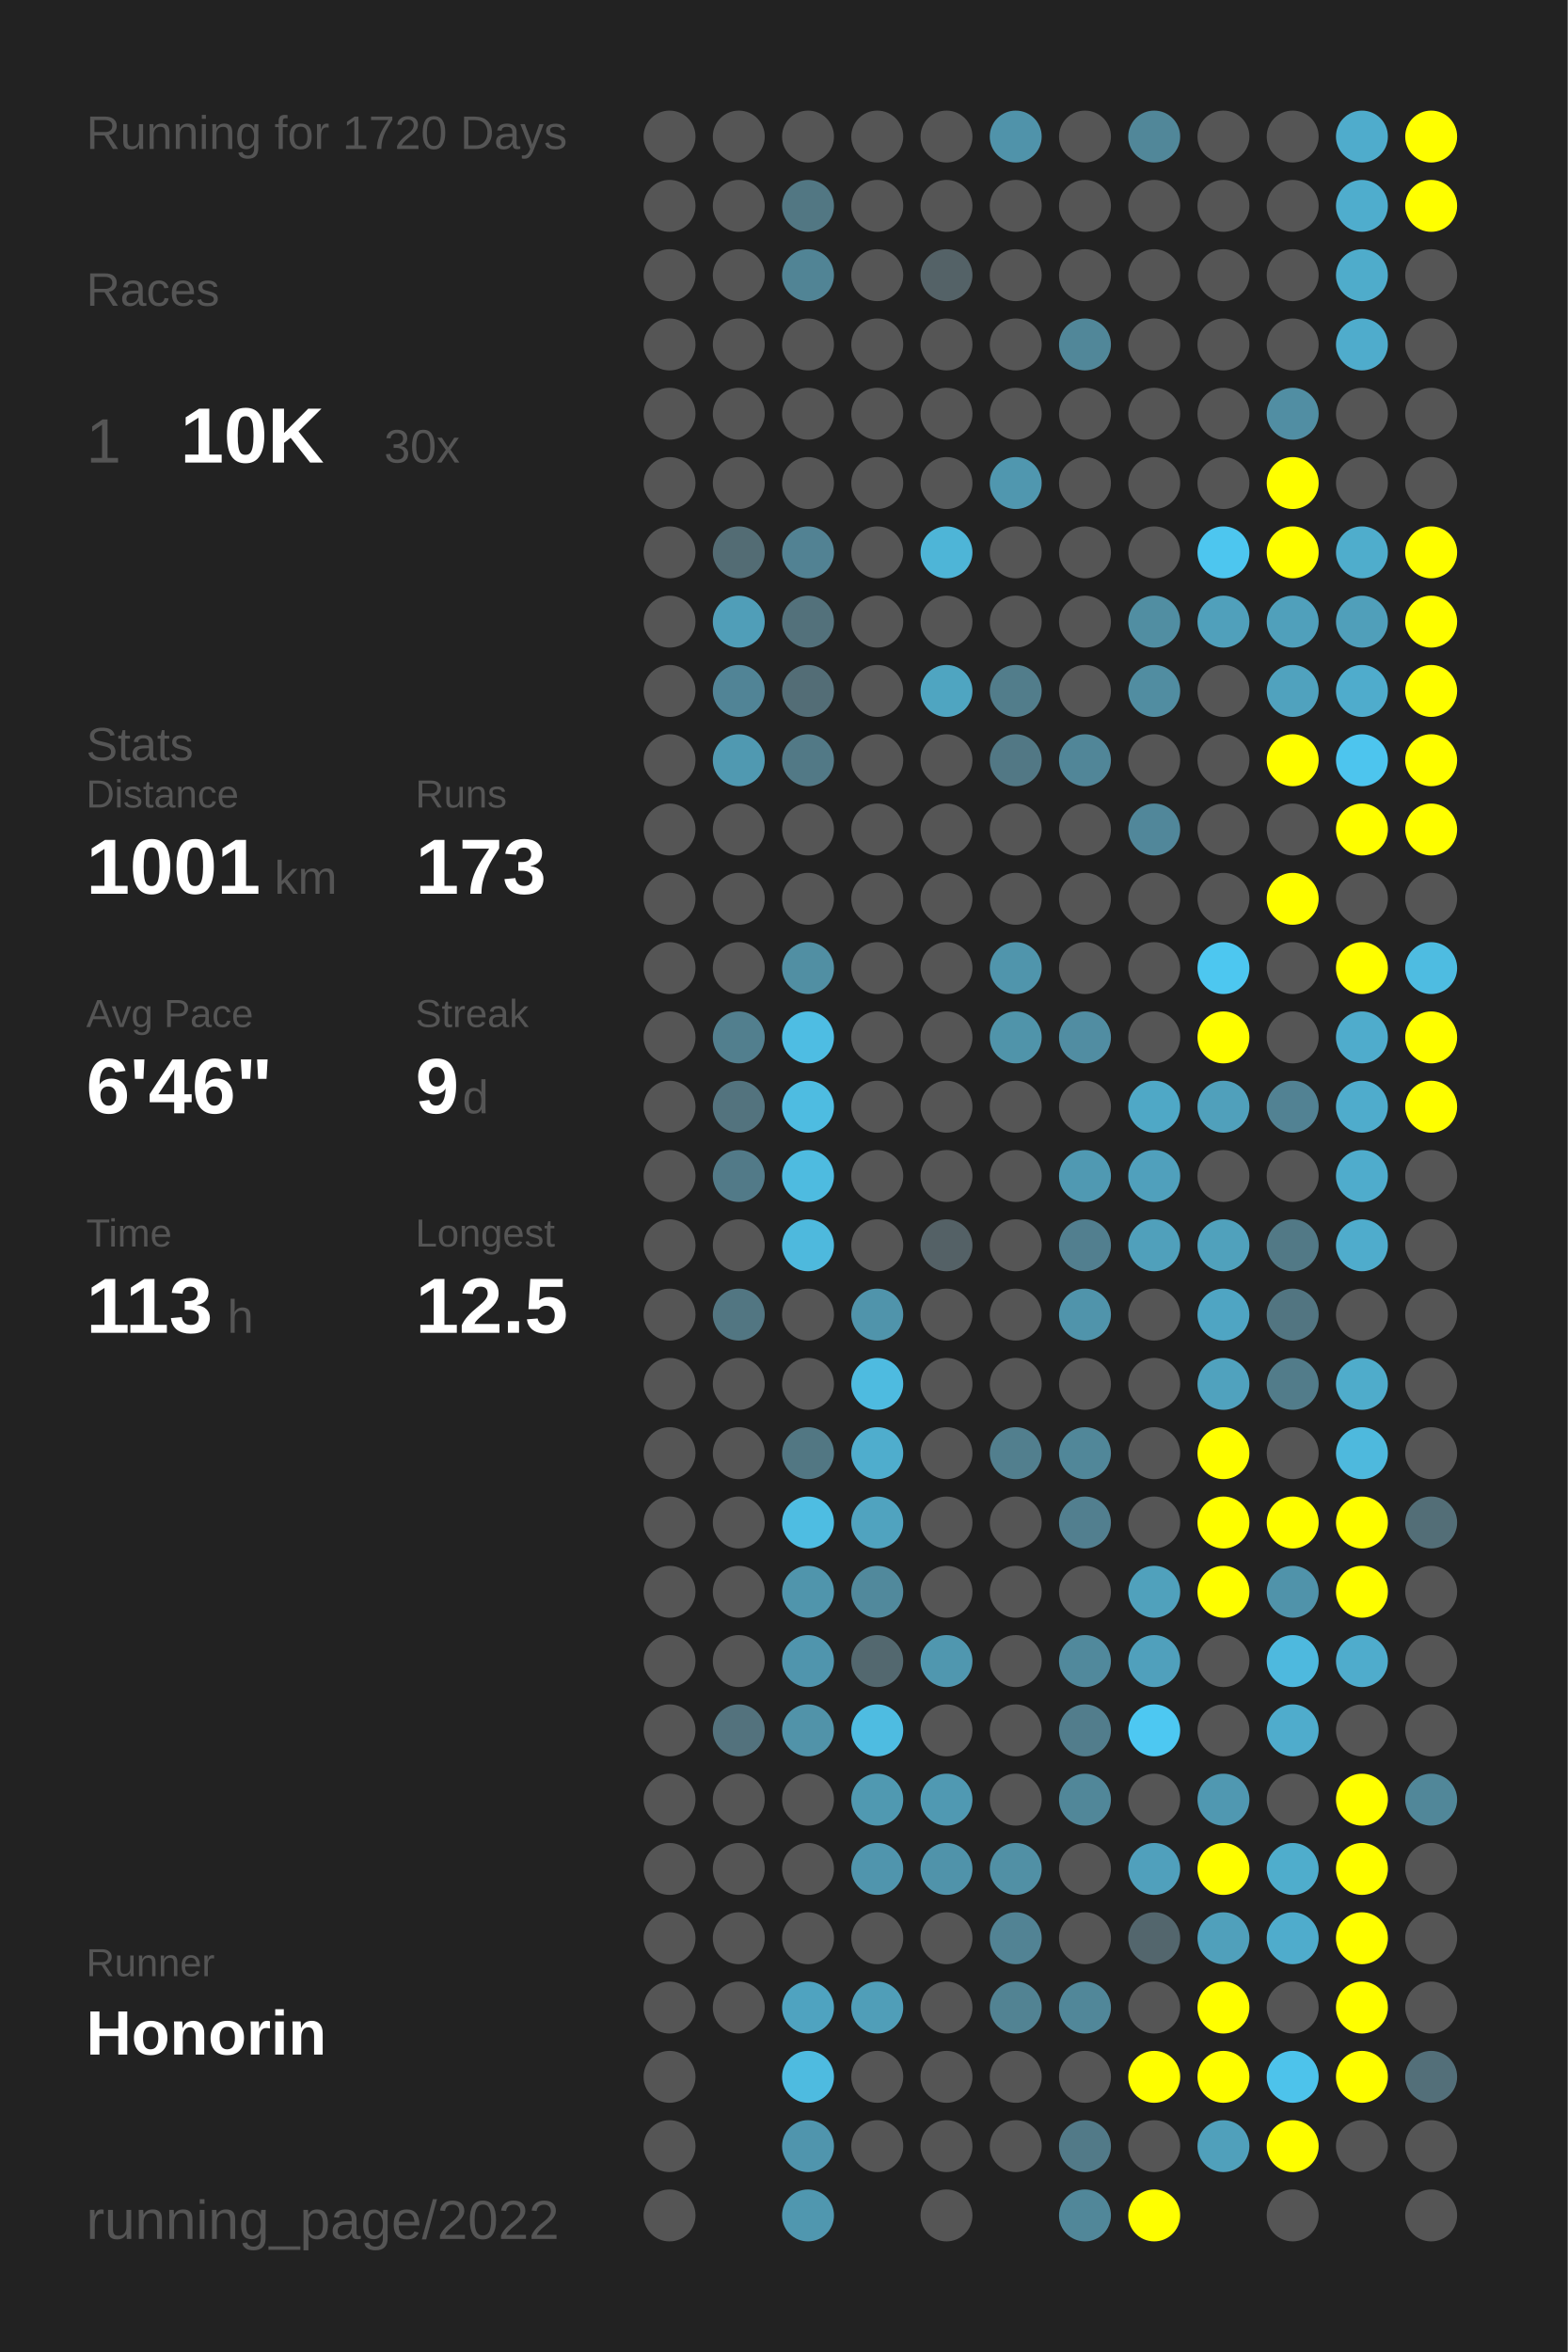
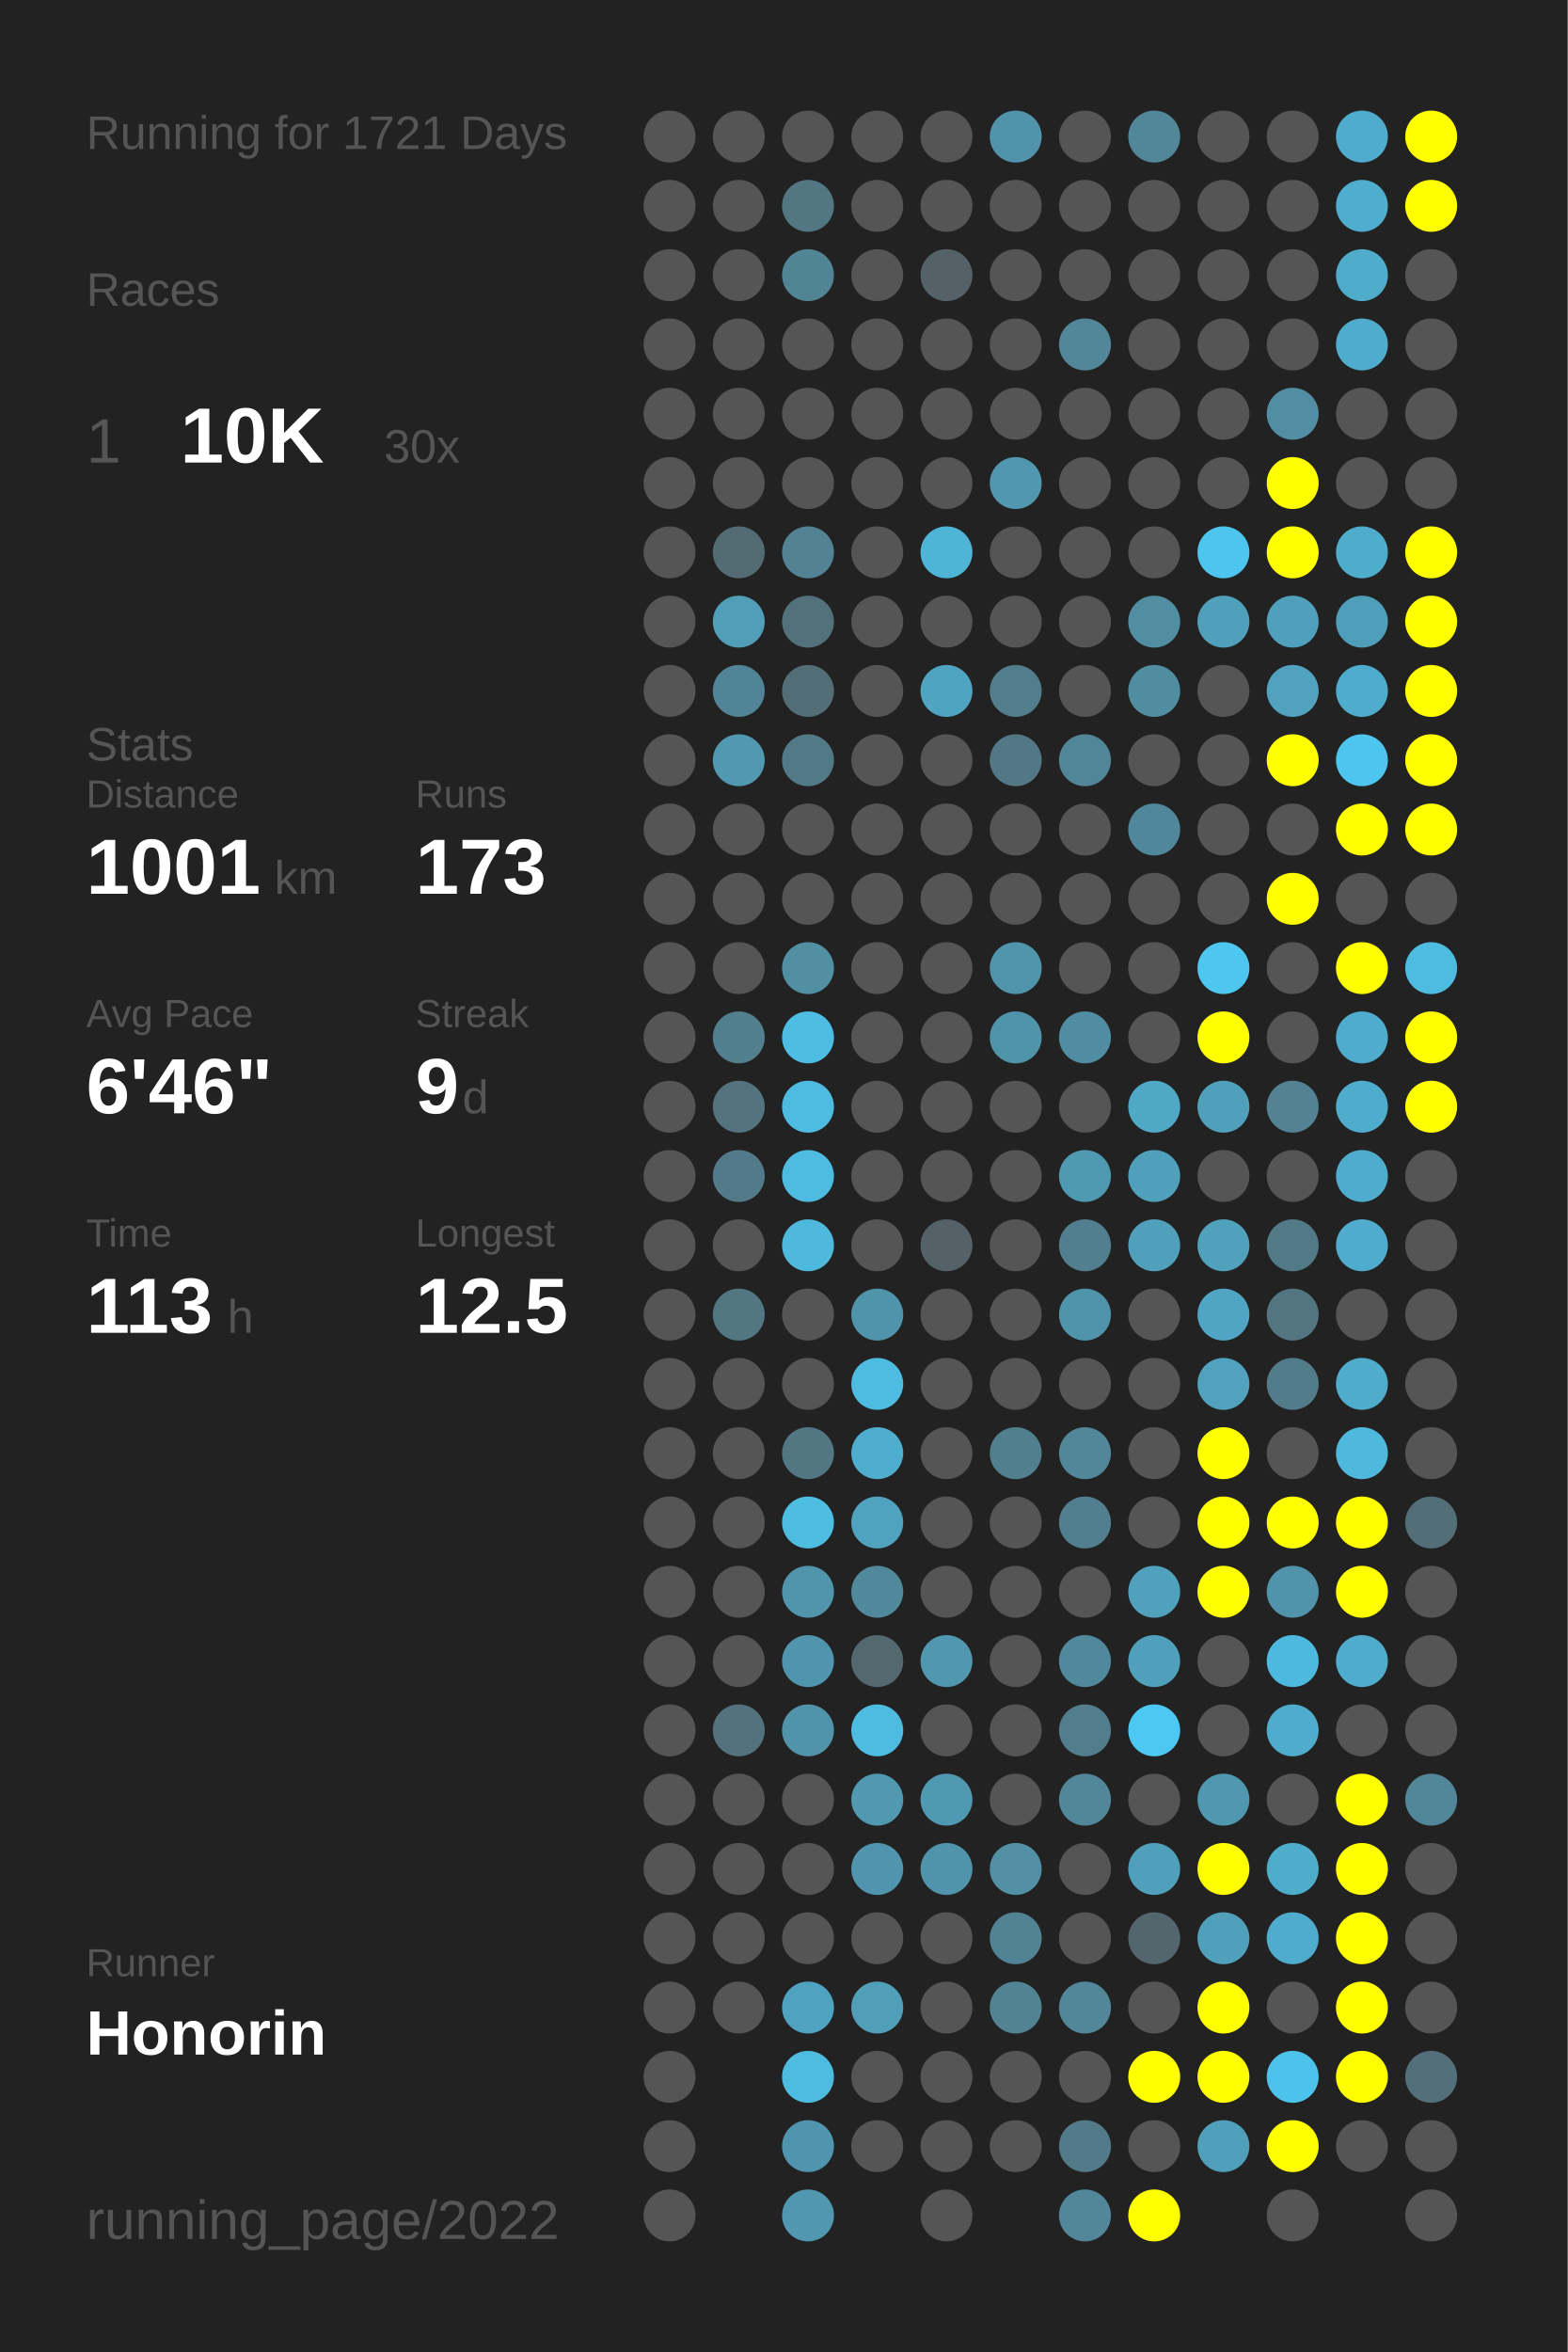
<svg xmlns="http://www.w3.org/2000/svg" baseProfile="full" height="300mm" version="1.1" viewBox="0,0,200,300" width="200mm">
  <defs />
  <rect fill="#222222" height="300" width="200" x="0" y="0" />
-   <text fill="#555555" style="font-size:6px; font-family:Arial;" x="11" y="19">Running for 1720 Days</text>
+   <text fill="#555555" style="font-size:6px; font-family:Arial;" x="11" y="19">Running for 1721 Days</text>
  <text fill="#555555" style="font-size:6px; font-family:Arial;" x="11" y="39">Races</text>
  <text fill="#555555" style="font-size:8px; font-family:Arial;" x="11" y="59">1</text>
  <text fill="#FFFFFF" style="font-size:10px; font-family:Arial; font-weight:bold;" x="23" y="59">10K</text>
  <text fill="#555555" style="font-size:6px; font-family:Arial;" x="49" y="59">30x</text>
  <text fill="#555555" style="font-size:6px; font-family:Arial;" x="11" y="97">Stats</text>
  <text fill="#555555" style="font-size:5px; font-family:Arial;" x="11" y="103">Distance</text>
  <text fill="#FFFFFF" style="font-size:10px; font-family:Arial; font-weight:bold;" x="11" y="114">1001</text>
  <text fill="#555555" style="font-size:6px; font-family:Arial;" x="35" y="114">km</text>
  <text fill="#555555" style="font-size:5px; font-family:Arial;" x="53" y="103">Runs</text>
  <text fill="#FFFFFF" style="font-size:10px; font-family:Arial; font-weight:bold;" x="53" y="114">173</text>
  <text fill="#555555" style="font-size:5px; font-family:Arial;" x="11" y="131">Avg Pace</text>
  <text fill="#FFFFFF" style="font-size:10px; font-family:Arial; font-weight:bold;" x="11" y="142">6'46"</text>
  <text fill="#555555" style="font-size:5px; font-family:Arial;" x="53" y="131">Streak</text>
  <text fill="#FFFFFF" style="font-size:10px; font-family:Arial; font-weight:bold;" x="53" y="142">9</text>
  <text fill="#555555" style="font-size:6px; font-family:Arial;" x="59" y="142">d</text>
  <text fill="#555555" style="font-size:5px; font-family:Arial;" x="11" y="159">Time</text>
  <text fill="#FFFFFF" style="font-size:10px; font-family:Arial; font-weight:bold;" x="11" y="170">113</text>
  <text fill="#555555" style="font-size:6px; font-family:Arial;" x="29" y="170">h</text>
  <text fill="#555555" style="font-size:5px; font-family:Arial;" x="53" y="159">Longest</text>
  <text fill="#FFFFFF" style="font-size:10px; font-family:Arial; font-weight:bold;" x="53" y="170">12.5</text>
  <text fill="#555555" style="font-size:5px; font-family:Arial;" x="11" y="252.065">Runner</text>
  <text fill="#FFFFFF" style="font-size:8px; font-family:Arial; font-weight:bold;" x="11" y="262.065">Honorin</text>
  <text fill="#555555" style="font-size:7px; font-family:Arial;" x="11" y="285.581">running_page/2022</text>
  <circle cx="85.417" cy="17.419" fill="#555555" r="3.312" />
  <circle cx="85.417" cy="26.258" fill="#555555" r="3.312" />
  <circle cx="85.417" cy="35.097" fill="#555555" r="3.312" />
  <circle cx="85.417" cy="43.935" fill="#555555" r="3.312" />
  <circle cx="85.417" cy="52.774" fill="#555555" r="3.312" />
  <circle cx="85.417" cy="61.613" fill="#555555" r="3.312" />
  <circle cx="85.417" cy="70.452" fill="#555555" r="3.312" />
  <circle cx="85.417" cy="79.29" fill="#555555" r="3.312" />
  <circle cx="85.417" cy="88.129" fill="#555555" r="3.312" />
  <circle cx="85.417" cy="96.968" fill="#555555" r="3.312" />
  <circle cx="85.417" cy="105.806" fill="#555555" r="3.312" />
  <circle cx="85.417" cy="114.645" fill="#555555" r="3.312" />
  <circle cx="85.417" cy="123.484" fill="#555555" r="3.312" />
  <circle cx="85.417" cy="132.323" fill="#555555" r="3.312" />
  <circle cx="85.417" cy="141.161" fill="#555555" r="3.312" />
  <circle cx="85.417" cy="150" fill="#555555" r="3.312" />
  <circle cx="85.417" cy="158.839" fill="#555555" r="3.312" />
  <circle cx="85.417" cy="167.677" fill="#555555" r="3.312" />
  <circle cx="85.417" cy="176.516" fill="#555555" r="3.312" />
  <circle cx="85.417" cy="185.355" fill="#555555" r="3.312" />
  <circle cx="85.417" cy="194.194" fill="#555555" r="3.312" />
  <circle cx="85.417" cy="203.032" fill="#555555" r="3.312" />
  <circle cx="85.417" cy="211.871" fill="#555555" r="3.312" />
  <circle cx="85.417" cy="220.71" fill="#555555" r="3.312" />
  <circle cx="85.417" cy="229.548" fill="#555555" r="3.312" />
  <circle cx="85.417" cy="238.387" fill="#555555" r="3.312" />
  <circle cx="85.417" cy="247.226" fill="#555555" r="3.312" />
  <circle cx="85.417" cy="256.065" fill="#555555" r="3.312" />
  <circle cx="85.417" cy="264.903" fill="#555555" r="3.312" />
  <circle cx="85.417" cy="273.742" fill="#555555" r="3.312" />
  <circle cx="85.417" cy="282.581" fill="#555555" r="3.312" />
  <circle cx="94.25" cy="17.419" fill="#555555" r="3.312" />
  <circle cx="94.25" cy="26.258" fill="#555555" r="3.312" />
  <circle cx="94.25" cy="35.097" fill="#555555" r="3.312" />
  <circle cx="94.25" cy="43.935" fill="#555555" r="3.312" />
  <circle cx="94.25" cy="52.774" fill="#555555" r="3.312" />
  <circle cx="94.25" cy="61.613" fill="#555555" r="3.312" />
  <circle cx="94.25" cy="70.452" fill="#536c74" r="3.312" />
  <circle cx="94.25" cy="79.29" fill="#509eb8" r="3.312" />
  <circle cx="94.25" cy="88.129" fill="#518496" r="3.312" />
  <circle cx="94.25" cy="96.968" fill="#5099b1" r="3.312" />
  <circle cx="94.25" cy="105.806" fill="#555555" r="3.312" />
  <circle cx="94.25" cy="114.645" fill="#555555" r="3.312" />
  <circle cx="94.25" cy="123.484" fill="#555555" r="3.312" />
  <circle cx="94.25" cy="132.323" fill="#527f8e" r="3.312" />
  <circle cx="94.25" cy="141.161" fill="#53737e" r="3.312" />
  <circle cx="94.25" cy="150" fill="#527a88" r="3.312" />
  <circle cx="94.25" cy="158.839" fill="#555555" r="3.312" />
  <circle cx="94.25" cy="167.677" fill="#527682" r="3.312" />
  <circle cx="94.25" cy="176.516" fill="#555555" r="3.312" />
  <circle cx="94.25" cy="185.355" fill="#555555" r="3.312" />
  <circle cx="94.25" cy="194.194" fill="#555555" r="3.312" />
  <circle cx="94.25" cy="203.032" fill="#555555" r="3.312" />
  <circle cx="94.25" cy="211.871" fill="#555555" r="3.312" />
  <circle cx="94.25" cy="220.71" fill="#53727d" r="3.312" />
  <circle cx="94.25" cy="229.548" fill="#555555" r="3.312" />
  <circle cx="94.25" cy="238.387" fill="#555555" r="3.312" />
  <circle cx="94.25" cy="247.226" fill="#555555" r="3.312" />
  <circle cx="94.25" cy="256.065" fill="#555555" r="3.312" />
  <circle cx="103.083" cy="17.419" fill="#555555" r="3.312" />
  <circle cx="103.083" cy="26.258" fill="#527783" r="3.312" />
  <circle cx="103.083" cy="35.097" fill="#518495" r="3.312" />
  <circle cx="103.083" cy="43.935" fill="#555555" r="3.312" />
  <circle cx="103.083" cy="52.774" fill="#555555" r="3.312" />
  <circle cx="103.083" cy="61.613" fill="#555555" r="3.312" />
  <circle cx="103.083" cy="70.452" fill="#528293" r="3.312" />
  <circle cx="103.083" cy="79.29" fill="#53717b" r="3.312" />
  <circle cx="103.083" cy="88.129" fill="#536d76" r="3.312" />
  <circle cx="103.083" cy="96.968" fill="#527986" r="3.312" />
  <circle cx="103.083" cy="105.806" fill="#555555" r="3.312" />
  <circle cx="103.083" cy="114.645" fill="#555555" r="3.312" />
  <circle cx="103.083" cy="123.484" fill="#518fa3" r="3.312" />
  <circle cx="103.083" cy="132.323" fill="#4ebde3" r="3.312" />
  <circle cx="103.083" cy="141.161" fill="#4ebce1" r="3.312" />
  <circle cx="103.083" cy="150" fill="#4ebbe0" r="3.312" />
  <circle cx="103.083" cy="158.839" fill="#4eb9dd" r="3.312" />
  <circle cx="103.083" cy="167.677" fill="#555555" r="3.312" />
  <circle cx="103.083" cy="176.516" fill="#555555" r="3.312" />
  <circle cx="103.083" cy="185.355" fill="#527783" r="3.312" />
  <circle cx="103.083" cy="194.194" fill="#4ebde2" r="3.312" />
  <circle cx="103.083" cy="203.032" fill="#5095ac" r="3.312" />
  <circle cx="103.083" cy="211.871" fill="#5095ad" r="3.312" />
  <circle cx="103.083" cy="220.71" fill="#5193a9" r="3.312" />
  <circle cx="103.083" cy="229.548" fill="#555555" r="3.312" />
  <circle cx="103.083" cy="238.387" fill="#555555" r="3.312" />
  <circle cx="103.083" cy="247.226" fill="#555555" r="3.312" />
  <circle cx="103.083" cy="256.065" fill="#4fa3c0" r="3.312" />
  <circle cx="103.083" cy="264.903" fill="#4ebbe0" r="3.312" />
  <circle cx="103.083" cy="273.742" fill="#5095ad" r="3.312" />
  <circle cx="103.083" cy="282.581" fill="#5097af" r="3.312" />
  <circle cx="111.917" cy="17.419" fill="#555555" r="3.312" />
  <circle cx="111.917" cy="26.258" fill="#555555" r="3.312" />
  <circle cx="111.917" cy="35.097" fill="#555555" r="3.312" />
  <circle cx="111.917" cy="43.935" fill="#555555" r="3.312" />
  <circle cx="111.917" cy="52.774" fill="#555555" r="3.312" />
  <circle cx="111.917" cy="61.613" fill="#555555" r="3.312" />
  <circle cx="111.917" cy="70.452" fill="#555555" r="3.312" />
  <circle cx="111.917" cy="79.29" fill="#555555" r="3.312" />
  <circle cx="111.917" cy="88.129" fill="#555555" r="3.312" />
  <circle cx="111.917" cy="96.968" fill="#555555" r="3.312" />
  <circle cx="111.917" cy="105.806" fill="#555555" r="3.312" />
  <circle cx="111.917" cy="114.645" fill="#555555" r="3.312" />
  <circle cx="111.917" cy="123.484" fill="#555555" r="3.312" />
  <circle cx="111.917" cy="132.323" fill="#555555" r="3.312" />
  <circle cx="111.917" cy="141.161" fill="#555555" r="3.312" />
  <circle cx="111.917" cy="150" fill="#555555" r="3.312" />
  <circle cx="111.917" cy="158.839" fill="#555555" r="3.312" />
  <circle cx="111.917" cy="167.677" fill="#5094ab" r="3.312" />
  <circle cx="111.917" cy="176.516" fill="#4ebbe0" r="3.312" />
  <circle cx="111.917" cy="185.355" fill="#4fadcd" r="3.312" />
  <circle cx="111.917" cy="194.194" fill="#50a3bf" r="3.312" />
  <circle cx="111.917" cy="203.032" fill="#51899c" r="3.312" />
  <circle cx="111.917" cy="211.871" fill="#53686f" r="3.312" />
  <circle cx="111.917" cy="220.71" fill="#4ebce1" r="3.312" />
  <circle cx="111.917" cy="229.548" fill="#5099b1" r="3.312" />
  <circle cx="111.917" cy="238.387" fill="#5095ad" r="3.312" />
  <circle cx="111.917" cy="247.226" fill="#555555" r="3.312" />
  <circle cx="111.917" cy="256.065" fill="#509eb8" r="3.312" />
  <circle cx="111.917" cy="264.903" fill="#555555" r="3.312" />
  <circle cx="111.917" cy="273.742" fill="#555555" r="3.312" />
  <circle cx="120.75" cy="17.419" fill="#555555" r="3.312" />
  <circle cx="120.75" cy="26.258" fill="#555555" r="3.312" />
  <circle cx="120.75" cy="35.097" fill="#546267" r="3.312" />
  <circle cx="120.75" cy="43.935" fill="#555555" r="3.312" />
  <circle cx="120.75" cy="52.774" fill="#555555" r="3.312" />
  <circle cx="120.75" cy="61.613" fill="#555555" r="3.312" />
  <circle cx="120.75" cy="70.452" fill="#4eb5d7" r="3.312" />
  <circle cx="120.75" cy="79.29" fill="#555555" r="3.312" />
  <circle cx="120.75" cy="88.129" fill="#4fa5c1" r="3.312" />
  <circle cx="120.75" cy="96.968" fill="#555555" r="3.312" />
  <circle cx="120.75" cy="105.806" fill="#555555" r="3.312" />
  <circle cx="120.75" cy="114.645" fill="#555555" r="3.312" />
  <circle cx="120.75" cy="123.484" fill="#555555" r="3.312" />
  <circle cx="120.75" cy="132.323" fill="#555555" r="3.312" />
  <circle cx="120.75" cy="141.161" fill="#555555" r="3.312" />
  <circle cx="120.75" cy="150" fill="#555555" r="3.312" />
  <circle cx="120.75" cy="158.839" fill="#546166" r="3.312" />
  <circle cx="120.75" cy="167.677" fill="#555555" r="3.312" />
  <circle cx="120.75" cy="176.516" fill="#555555" r="3.312" />
  <circle cx="120.75" cy="185.355" fill="#555555" r="3.312" />
  <circle cx="120.75" cy="194.194" fill="#555555" r="3.312" />
  <circle cx="120.75" cy="203.032" fill="#555555" r="3.312" />
  <circle cx="120.75" cy="211.871" fill="#5097af" r="3.312" />
  <circle cx="120.75" cy="220.71" fill="#555555" r="3.312" />
  <circle cx="120.75" cy="229.548" fill="#5099b2" r="3.312" />
  <circle cx="120.75" cy="238.387" fill="#5093aa" r="3.312" />
  <circle cx="120.75" cy="247.226" fill="#555555" r="3.312" />
  <circle cx="120.75" cy="256.065" fill="#555555" r="3.312" />
  <circle cx="120.75" cy="264.903" fill="#555555" r="3.312" />
  <circle cx="120.75" cy="273.742" fill="#555555" r="3.312" />
  <circle cx="120.75" cy="282.581" fill="#555555" r="3.312" />
  <circle cx="129.583" cy="17.419" fill="#5093aa" r="3.312" />
  <circle cx="129.583" cy="26.258" fill="#555555" r="3.312" />
  <circle cx="129.583" cy="35.097" fill="#555555" r="3.312" />
  <circle cx="129.583" cy="43.935" fill="#555555" r="3.312" />
  <circle cx="129.583" cy="52.774" fill="#555555" r="3.312" />
  <circle cx="129.583" cy="61.613" fill="#5097af" r="3.312" />
  <circle cx="129.583" cy="70.452" fill="#555555" r="3.312" />
  <circle cx="129.583" cy="79.29" fill="#555555" r="3.312" />
  <circle cx="129.583" cy="88.129" fill="#527d8b" r="3.312" />
  <circle cx="129.583" cy="96.968" fill="#527885" r="3.312" />
  <circle cx="129.583" cy="105.806" fill="#555555" r="3.312" />
  <circle cx="129.583" cy="114.645" fill="#555555" r="3.312" />
  <circle cx="129.583" cy="123.484" fill="#5095ac" r="3.312" />
  <circle cx="129.583" cy="132.323" fill="#5094aa" r="3.312" />
  <circle cx="129.583" cy="141.161" fill="#555555" r="3.312" />
  <circle cx="129.583" cy="150" fill="#555555" r="3.312" />
  <circle cx="129.583" cy="158.839" fill="#555555" r="3.312" />
  <circle cx="129.583" cy="167.677" fill="#555555" r="3.312" />
  <circle cx="129.583" cy="176.516" fill="#555555" r="3.312" />
  <circle cx="129.583" cy="185.355" fill="#527f8e" r="3.312" />
  <circle cx="129.583" cy="194.194" fill="#555555" r="3.312" />
  <circle cx="129.583" cy="203.032" fill="#555555" r="3.312" />
  <circle cx="129.583" cy="211.871" fill="#555555" r="3.312" />
  <circle cx="129.583" cy="220.71" fill="#555555" r="3.312" />
  <circle cx="129.583" cy="229.548" fill="#555555" r="3.312" />
  <circle cx="129.583" cy="238.387" fill="#5190a5" r="3.312" />
  <circle cx="129.583" cy="247.226" fill="#528394" r="3.312" />
  <circle cx="129.583" cy="256.065" fill="#528393" r="3.312" />
  <circle cx="129.583" cy="264.903" fill="#555555" r="3.312" />
  <circle cx="129.583" cy="273.742" fill="#555555" r="3.312" />
  <circle cx="138.417" cy="17.419" fill="#555555" r="3.312" />
  <circle cx="138.417" cy="26.258" fill="#555555" r="3.312" />
  <circle cx="138.417" cy="35.097" fill="#555555" r="3.312" />
  <circle cx="138.417" cy="43.935" fill="#518799" r="3.312" />
  <circle cx="138.417" cy="52.774" fill="#555555" r="3.312" />
  <circle cx="138.417" cy="61.613" fill="#555555" r="3.312" />
  <circle cx="138.417" cy="70.452" fill="#555555" r="3.312" />
  <circle cx="138.417" cy="79.29" fill="#555555" r="3.312" />
  <circle cx="138.417" cy="88.129" fill="#555555" r="3.312" />
  <circle cx="138.417" cy="96.968" fill="#518698" r="3.312" />
  <circle cx="138.417" cy="105.806" fill="#555555" r="3.312" />
  <circle cx="138.417" cy="114.645" fill="#555555" r="3.312" />
  <circle cx="138.417" cy="123.484" fill="#555555" r="3.312" />
  <circle cx="138.417" cy="132.323" fill="#518da2" r="3.312" />
  <circle cx="138.417" cy="141.161" fill="#555555" r="3.312" />
  <circle cx="138.417" cy="150" fill="#5099b2" r="3.312" />
  <circle cx="138.417" cy="158.839" fill="#527f8f" r="3.312" />
  <circle cx="138.417" cy="167.677" fill="#5094ab" r="3.312" />
  <circle cx="138.417" cy="176.516" fill="#555555" r="3.312" />
  <circle cx="138.417" cy="185.355" fill="#518799" r="3.312" />
  <circle cx="138.417" cy="194.194" fill="#527f8f" r="3.312" />
  <circle cx="138.417" cy="203.032" fill="#555555" r="3.312" />
  <circle cx="138.417" cy="211.871" fill="#51899c" r="3.312" />
  <circle cx="138.417" cy="220.71" fill="#527d8c" r="3.312" />
  <circle cx="138.417" cy="229.548" fill="#518799" r="3.312" />
  <circle cx="138.417" cy="238.387" fill="#555555" r="3.312" />
  <circle cx="138.417" cy="247.226" fill="#555555" r="3.312" />
  <circle cx="138.417" cy="256.065" fill="#518799" r="3.312" />
  <circle cx="138.417" cy="264.903" fill="#555555" r="3.312" />
  <circle cx="138.417" cy="273.742" fill="#527a88" r="3.312" />
  <circle cx="138.417" cy="282.581" fill="#518799" r="3.312" />
  <circle cx="147.25" cy="17.419" fill="#518799" r="3.312" />
  <circle cx="147.25" cy="26.258" fill="#555555" r="3.312" />
  <circle cx="147.25" cy="35.097" fill="#555555" r="3.312" />
  <circle cx="147.25" cy="43.935" fill="#555555" r="3.312" />
  <circle cx="147.25" cy="52.774" fill="#555555" r="3.312" />
  <circle cx="147.25" cy="61.613" fill="#555555" r="3.312" />
  <circle cx="147.25" cy="70.452" fill="#555555" r="3.312" />
  <circle cx="147.25" cy="79.29" fill="#518ea2" r="3.312" />
  <circle cx="147.25" cy="88.129" fill="#518da1" r="3.312" />
  <circle cx="147.25" cy="96.968" fill="#555555" r="3.312" />
  <circle cx="147.25" cy="105.806" fill="#51879a" r="3.312" />
  <circle cx="147.25" cy="114.645" fill="#555555" r="3.312" />
  <circle cx="147.25" cy="123.484" fill="#555555" r="3.312" />
  <circle cx="147.25" cy="132.323" fill="#555555" r="3.312" />
  <circle cx="147.25" cy="141.161" fill="#4fa8c6" r="3.312" />
  <circle cx="147.25" cy="150" fill="#50a0bc" r="3.312" />
  <circle cx="147.25" cy="158.839" fill="#50a0bb" r="3.312" />
  <circle cx="147.25" cy="167.677" fill="#555555" r="3.312" />
  <circle cx="147.25" cy="176.516" fill="#555555" r="3.312" />
  <circle cx="147.25" cy="185.355" fill="#555555" r="3.312" />
  <circle cx="147.25" cy="194.194" fill="#555555" r="3.312" />
  <circle cx="147.25" cy="203.032" fill="#50a1bc" r="3.312" />
  <circle cx="147.25" cy="211.871" fill="#50a0bc" r="3.312" />
  <circle cx="147.25" cy="220.71" fill="#4dc8f2" r="3.312" />
  <circle cx="147.25" cy="229.548" fill="#555555" r="3.312" />
  <circle cx="147.25" cy="238.387" fill="#50a0bc" r="3.312" />
  <circle cx="147.25" cy="247.226" fill="#53666d" r="3.312" />
  <circle cx="147.25" cy="256.065" fill="#555555" r="3.312" />
  <circle cx="147.25" cy="264.903" fill="#FFFF00" r="3.312" />
  <circle cx="147.25" cy="273.742" fill="#555555" r="3.312" />
  <circle cx="147.25" cy="282.581" fill="#FFFF00" r="3.312" />
  <circle cx="156.083" cy="17.419" fill="#555555" r="3.312" />
  <circle cx="156.083" cy="26.258" fill="#555555" r="3.312" />
  <circle cx="156.083" cy="35.097" fill="#555555" r="3.312" />
  <circle cx="156.083" cy="43.935" fill="#555555" r="3.312" />
  <circle cx="156.083" cy="52.774" fill="#555555" r="3.312" />
  <circle cx="156.083" cy="61.613" fill="#555555" r="3.312" />
  <circle cx="156.083" cy="70.452" fill="#4dc6ef" r="3.312" />
  <circle cx="156.083" cy="79.29" fill="#50a0bb" r="3.312" />
  <circle cx="156.083" cy="88.129" fill="#555555" r="3.312" />
  <circle cx="156.083" cy="96.968" fill="#555555" r="3.312" />
  <circle cx="156.083" cy="105.806" fill="#555555" r="3.312" />
  <circle cx="156.083" cy="114.645" fill="#555555" r="3.312" />
  <circle cx="156.083" cy="123.484" fill="#4dc7f0" r="3.312" />
  <circle cx="156.083" cy="132.323" fill="#FFFF00" r="3.312" />
  <circle cx="156.083" cy="141.161" fill="#50a0bb" r="3.312" />
  <circle cx="156.083" cy="150" fill="#555555" r="3.312" />
  <circle cx="156.083" cy="158.839" fill="#50a1bc" r="3.312" />
  <circle cx="156.083" cy="167.677" fill="#4fa5c3" r="3.312" />
  <circle cx="156.083" cy="176.516" fill="#50a2be" r="3.312" />
  <circle cx="156.083" cy="185.355" fill="#FFFF00" r="3.312" />
  <circle cx="156.083" cy="194.194" fill="#FFFF00" r="3.312" />
  <circle cx="156.083" cy="203.032" fill="#FFFF00" r="3.312" />
  <circle cx="156.083" cy="211.871" fill="#555555" r="3.312" />
  <circle cx="156.083" cy="220.71" fill="#555555" r="3.312" />
  <circle cx="156.083" cy="229.548" fill="#5098b1" r="3.312" />
  <circle cx="156.083" cy="238.387" fill="#FFFF00" r="3.312" />
  <circle cx="156.083" cy="247.226" fill="#50a0bb" r="3.312" />
  <circle cx="156.083" cy="256.065" fill="#FFFF00" r="3.312" />
  <circle cx="156.083" cy="264.903" fill="#FFFF00" r="3.312" />
  <circle cx="156.083" cy="273.742" fill="#50a0bb" r="3.312" />
  <circle cx="164.917" cy="17.419" fill="#555555" r="3.312" />
  <circle cx="164.917" cy="26.258" fill="#555555" r="3.312" />
  <circle cx="164.917" cy="35.097" fill="#555555" r="3.312" />
  <circle cx="164.917" cy="43.935" fill="#555555" r="3.312" />
  <circle cx="164.917" cy="52.774" fill="#518ea3" r="3.312" />
  <circle cx="164.917" cy="61.613" fill="#FFFF00" r="3.312" />
  <circle cx="164.917" cy="70.452" fill="#FFFF00" r="3.312" />
  <circle cx="164.917" cy="79.29" fill="#50a0bb" r="3.312" />
  <circle cx="164.917" cy="88.129" fill="#50a2be" r="3.312" />
  <circle cx="164.917" cy="96.968" fill="#FFFF00" r="3.312" />
  <circle cx="164.917" cy="105.806" fill="#555555" r="3.312" />
  <circle cx="164.917" cy="114.645" fill="#FFFF00" r="3.312" />
  <circle cx="164.917" cy="123.484" fill="#555555" r="3.312" />
  <circle cx="164.917" cy="132.323" fill="#555555" r="3.312" />
  <circle cx="164.917" cy="141.161" fill="#528293" r="3.312" />
  <circle cx="164.917" cy="150" fill="#555555" r="3.312" />
  <circle cx="164.917" cy="158.839" fill="#527986" r="3.312" />
  <circle cx="164.917" cy="167.677" fill="#527581" r="3.312" />
  <circle cx="164.917" cy="176.516" fill="#527c8a" r="3.312" />
  <circle cx="164.917" cy="185.355" fill="#555555" r="3.312" />
  <circle cx="164.917" cy="194.194" fill="#FFFF00" r="3.312" />
  <circle cx="164.917" cy="203.032" fill="#5093aa" r="3.312" />
  <circle cx="164.917" cy="211.871" fill="#4eb9de" r="3.312" />
  <circle cx="164.917" cy="220.71" fill="#4faccc" r="3.312" />
  <circle cx="164.917" cy="229.548" fill="#555555" r="3.312" />
  <circle cx="164.917" cy="238.387" fill="#4fadcc" r="3.312" />
  <circle cx="164.917" cy="247.226" fill="#4faccc" r="3.312" />
  <circle cx="164.917" cy="256.065" fill="#555555" r="3.312" />
  <circle cx="164.917" cy="264.903" fill="#4dc3eb" r="3.312" />
  <circle cx="164.917" cy="273.742" fill="#FFFF00" r="3.312" />
  <circle cx="164.917" cy="282.581" fill="#555555" r="3.312" />
  <circle cx="173.75" cy="17.419" fill="#4faccc" r="3.312" />
  <circle cx="173.75" cy="26.258" fill="#4fadcd" r="3.312" />
  <circle cx="173.75" cy="35.097" fill="#4faccb" r="3.312" />
  <circle cx="173.75" cy="43.935" fill="#4faccc" r="3.312" />
  <circle cx="173.75" cy="52.774" fill="#555555" r="3.312" />
  <circle cx="173.75" cy="61.613" fill="#555555" r="3.312" />
  <circle cx="173.75" cy="70.452" fill="#4fadcc" r="3.312" />
  <circle cx="173.75" cy="79.29" fill="#509fba" r="3.312" />
  <circle cx="173.75" cy="88.129" fill="#4faccc" r="3.312" />
  <circle cx="173.75" cy="96.968" fill="#4dc5ee" r="3.312" />
  <circle cx="173.75" cy="105.806" fill="#FFFF00" r="3.312" />
  <circle cx="173.75" cy="114.645" fill="#555555" r="3.312" />
  <circle cx="173.75" cy="123.484" fill="#FFFF00" r="3.312" />
  <circle cx="173.75" cy="132.323" fill="#4faccc" r="3.312" />
  <circle cx="173.75" cy="141.161" fill="#4faccc" r="3.312" />
  <circle cx="173.75" cy="150" fill="#4faccc" r="3.312" />
  <circle cx="173.75" cy="158.839" fill="#4faccc" r="3.312" />
  <circle cx="173.75" cy="167.677" fill="#555555" r="3.312" />
  <circle cx="173.75" cy="176.516" fill="#4faccb" r="3.312" />
  <circle cx="173.75" cy="185.355" fill="#4eb9dd" r="3.312" />
  <circle cx="173.75" cy="194.194" fill="#FFFF00" r="3.312" />
  <circle cx="173.75" cy="203.032" fill="#FFFF00" r="3.312" />
  <circle cx="173.75" cy="211.871" fill="#4faccc" r="3.312" />
  <circle cx="173.75" cy="220.71" fill="#555555" r="3.312" />
  <circle cx="173.75" cy="229.548" fill="#FFFF00" r="3.312" />
  <circle cx="173.75" cy="238.387" fill="#FFFF00" r="3.312" />
  <circle cx="173.75" cy="247.226" fill="#FFFF00" r="3.312" />
  <circle cx="173.75" cy="256.065" fill="#FFFF00" r="3.312" />
  <circle cx="173.75" cy="264.903" fill="#FFFF00" r="3.312" />
  <circle cx="173.75" cy="273.742" fill="#555555" r="3.312" />
  <circle cx="182.583" cy="17.419" fill="#FFFF00" r="3.312" />
  <circle cx="182.583" cy="26.258" fill="#FFFF00" r="3.312" />
  <circle cx="182.583" cy="35.097" fill="#555555" r="3.312" />
  <circle cx="182.583" cy="43.935" fill="#555555" r="3.312" />
  <circle cx="182.583" cy="52.774" fill="#555555" r="3.312" />
  <circle cx="182.583" cy="61.613" fill="#555555" r="3.312" />
  <circle cx="182.583" cy="70.452" fill="#FFFF00" r="3.312" />
  <circle cx="182.583" cy="79.29" fill="#FFFF00" r="3.312" />
  <circle cx="182.583" cy="88.129" fill="#FFFF00" r="3.312" />
  <circle cx="182.583" cy="96.968" fill="#FFFF00" r="3.312" />
  <circle cx="182.583" cy="105.806" fill="#FFFF00" r="3.312" />
  <circle cx="182.583" cy="114.645" fill="#555555" r="3.312" />
  <circle cx="182.583" cy="123.484" fill="#4ebce1" r="3.312" />
  <circle cx="182.583" cy="132.323" fill="#FFFF00" r="3.312" />
  <circle cx="182.583" cy="141.161" fill="#FFFF00" r="3.312" />
  <circle cx="182.583" cy="150" fill="#555555" r="3.312" />
  <circle cx="182.583" cy="158.839" fill="#555555" r="3.312" />
  <circle cx="182.583" cy="167.677" fill="#555555" r="3.312" />
  <circle cx="182.583" cy="176.516" fill="#555555" r="3.312" />
  <circle cx="182.583" cy="185.355" fill="#555555" r="3.312" />
  <circle cx="182.583" cy="194.194" fill="#536e77" r="3.312" />
  <circle cx="182.583" cy="203.032" fill="#555555" r="3.312" />
  <circle cx="182.583" cy="211.871" fill="#555555" r="3.312" />
  <circle cx="182.583" cy="220.71" fill="#555555" r="3.312" />
  <circle cx="182.583" cy="229.548" fill="#518799" r="3.312" />
  <circle cx="182.583" cy="238.387" fill="#555555" r="3.312" />
  <circle cx="182.583" cy="247.226" fill="#555555" r="3.312" />
  <circle cx="182.583" cy="256.065" fill="#555555" r="3.312" />
  <circle cx="182.583" cy="264.903" fill="#536f79" r="3.312" />
  <circle cx="182.583" cy="273.742" fill="#555555" r="3.312" />
  <circle cx="182.583" cy="282.581" fill="#555555" r="3.312" />
</svg>
